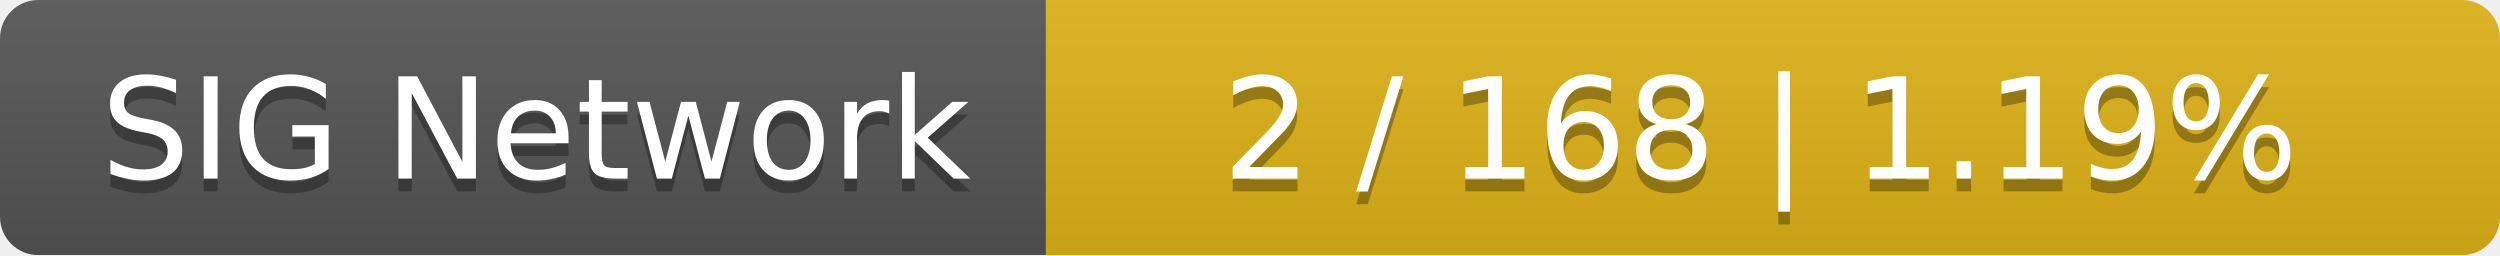
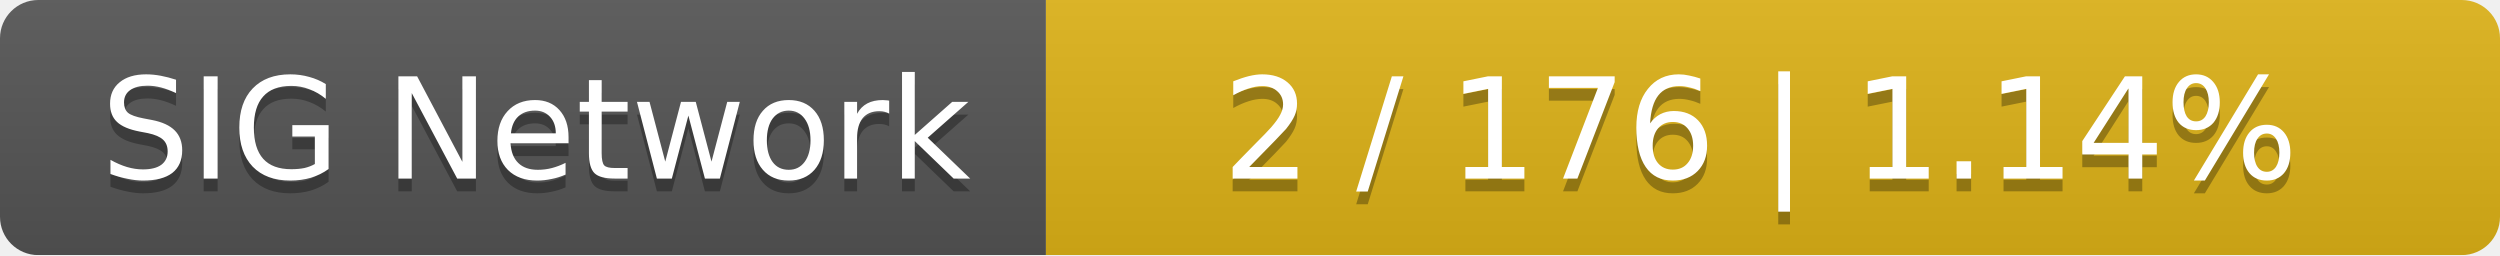
<svg xmlns="http://www.w3.org/2000/svg" width="196" height="20">
  <linearGradient id="smooth" x2="0" y2="100%">
    <stop offset="0" stop-color="#bbb" stop-opacity=".1" />
    <stop offset="1" stop-opacity=".1" />
  </linearGradient>
  <mask id="round">
    <rect width="196" height="20" rx="3" fill="#fff" />
  </mask>
  <g mask="url(#round)">
    <rect width="82" height="20" fill="#555" />
    <rect x="82" width="114" height="20" fill="#dfb317" />
    <rect width="196" height="20" fill="url(#smooth)" />
  </g>
  <g fill="#fff" text-anchor="middle" font-family="DejaVu Sans,Verdana,Geneva,sans-serif" font-size="11">
    <text x="42" y="15" fill="#010101" fill-opacity=".3">SIG Network</text>
    <text x="42" y="14">SIG Network</text>
-     <text x="138" y="15" fill="#010101" fill-opacity=".3">2 / 168    |    1.19%</text>
-     <text x="138" y="14">2 / 168    |    1.19%</text>
+     <text x="138" y="15" fill="#010101" fill-opacity=".3">2 / 176    |    1.14%</text>
+     <text x="138" y="14">2 / 176    |    1.14%</text>
  </g>
</svg>
